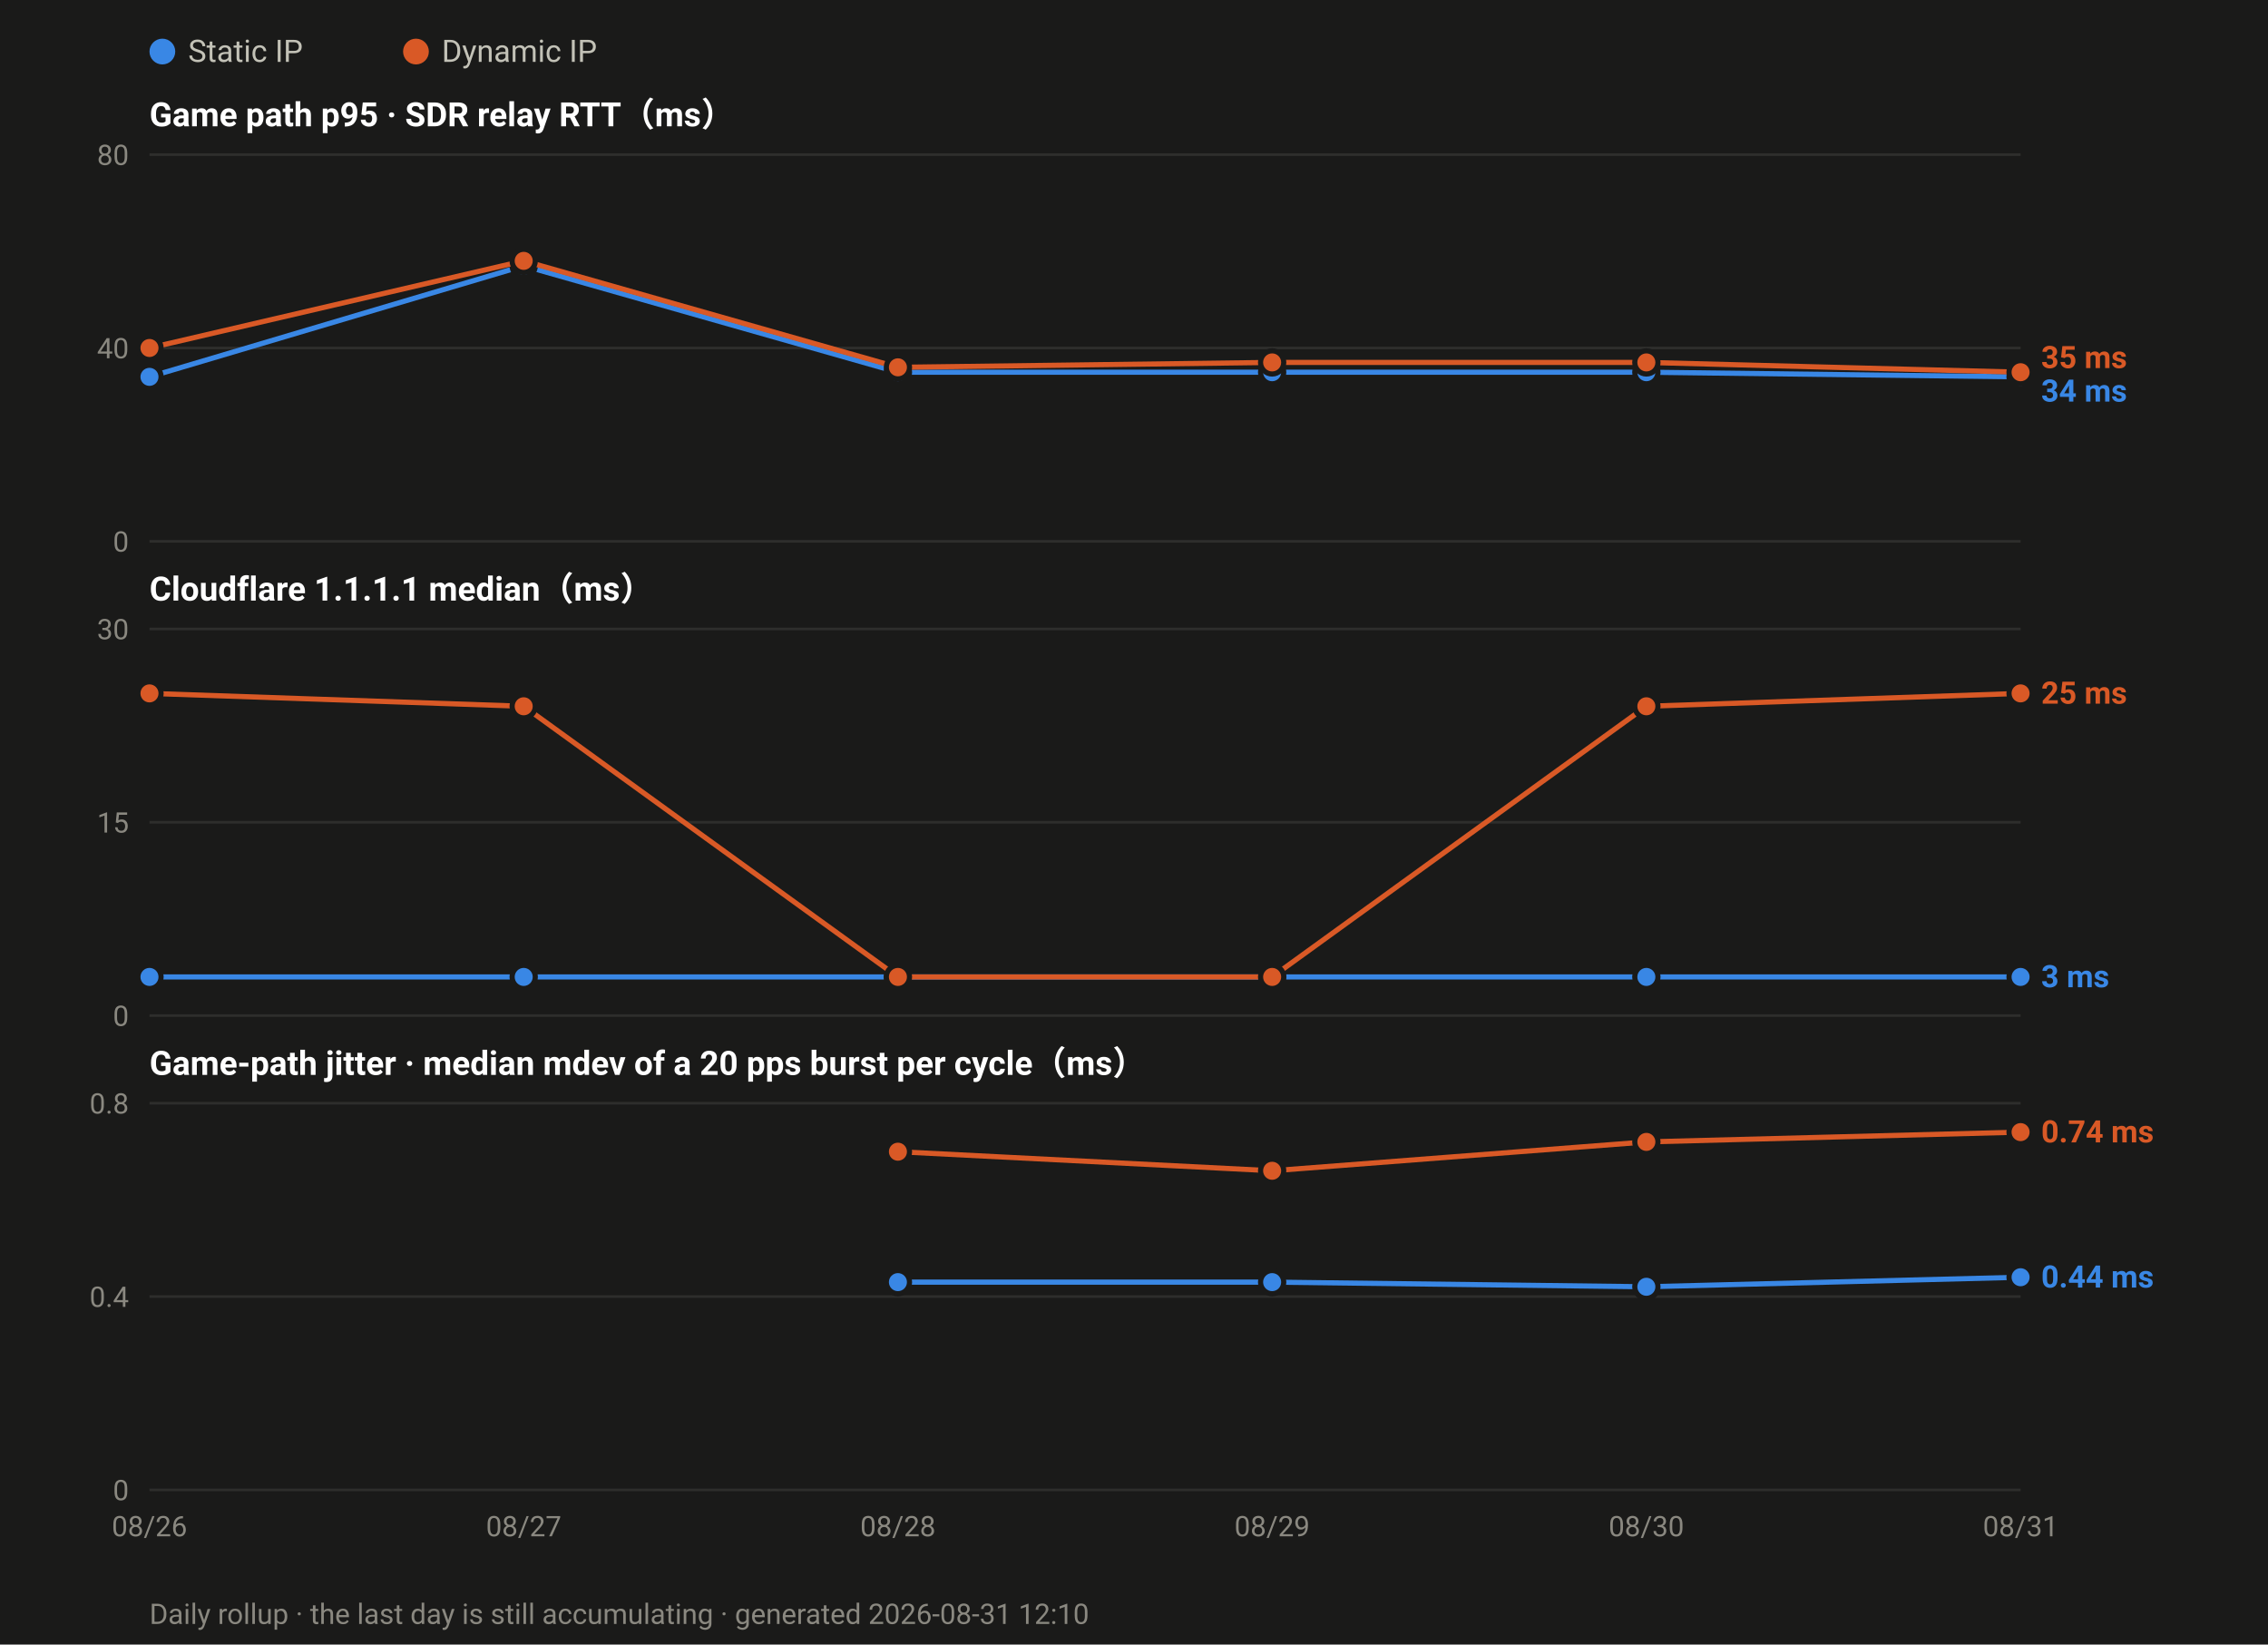
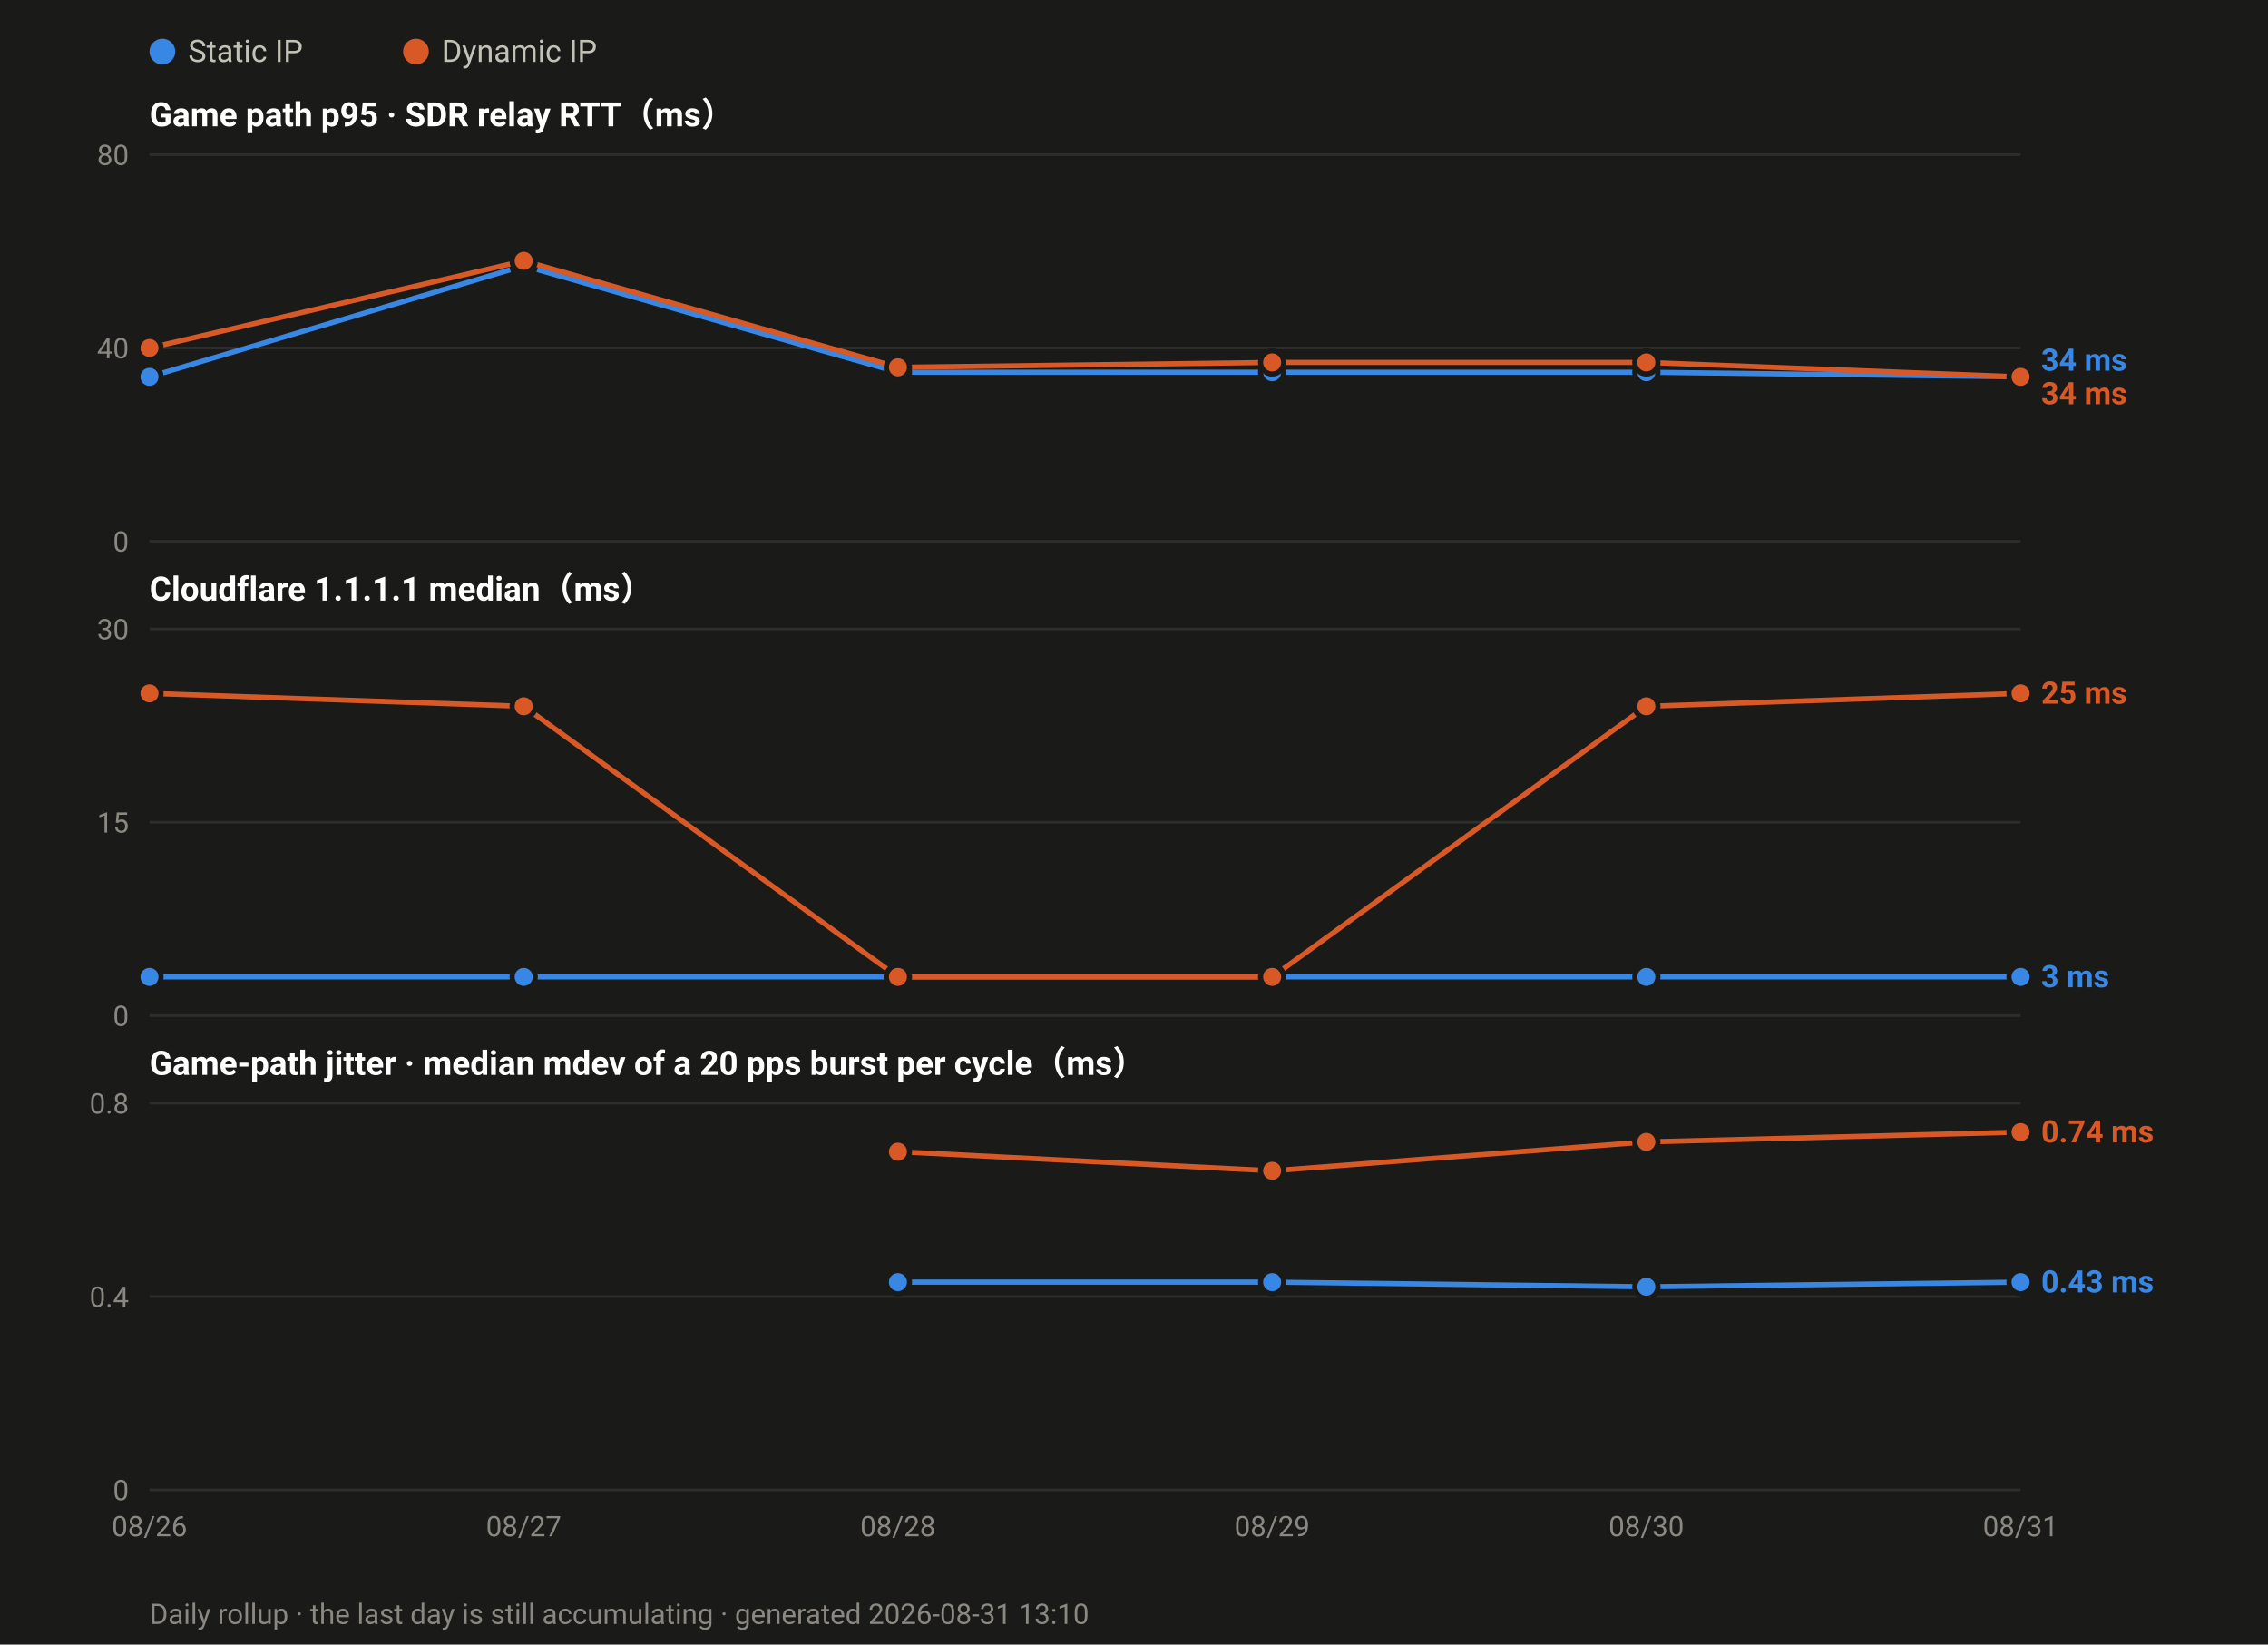
<svg xmlns="http://www.w3.org/2000/svg" width="880" height="638" viewBox="0 0 880 638" font-family="ui-sans-serif,-apple-system,Segoe UI,Roboto,Helvetica,Arial,sans-serif">
  <rect width="880" height="638" fill="#1a1a19" />
  <circle cx="63.0" cy="20" r="5" fill="#3987e5" />
  <text x="73.0" y="24" font-size="12" fill="#c3c2b7">Static IP</text>
  <circle cx="161.4" cy="20" r="5" fill="#d95926" />
  <text x="171.4" y="24" font-size="12" fill="#c3c2b7">Dynamic IP</text>
  <text x="58" y="49.0" font-size="13" font-weight="600" fill="#ffffff">Game path p95 · SDR relay RTT（ms）</text>
  <line x1="58" y1="210.0" x2="784.0" y2="210.0" stroke="#2e2e2c" stroke-width="1" />
  <text x="50" y="214.0" font-size="11" text-anchor="end" fill="#8a8880">0</text>
  <line x1="58" y1="135.0" x2="784.0" y2="135.0" stroke="#2e2e2c" stroke-width="1" />
  <text x="50" y="139.0" font-size="11" text-anchor="end" fill="#8a8880">40</text>
  <line x1="58" y1="60.0" x2="784.0" y2="60.0" stroke="#2e2e2c" stroke-width="1" />
  <text x="50" y="64.0" font-size="11" text-anchor="end" fill="#8a8880">80</text>
  <polyline fill="none" stroke="#3987e5" stroke-width="2" stroke-linejoin="round" points="58.0,146.2 203.2,103.1 348.4,144.4 493.6,144.4 638.8,144.4 784.0,146.2" />
  <circle cx="58.0" cy="146.2" r="4.5" fill="#3987e5" stroke="#1a1a19" stroke-width="2" />
  <circle cx="203.2" cy="103.1" r="4.5" fill="#3987e5" stroke="#1a1a19" stroke-width="2" />
  <circle cx="348.4" cy="144.4" r="4.5" fill="#3987e5" stroke="#1a1a19" stroke-width="2" />
  <circle cx="493.6" cy="144.4" r="4.5" fill="#3987e5" stroke="#1a1a19" stroke-width="2" />
  <circle cx="638.8" cy="144.4" r="4.5" fill="#3987e5" stroke="#1a1a19" stroke-width="2" />
  <circle cx="784.0" cy="146.2" r="4.5" fill="#3987e5" stroke="#1a1a19" stroke-width="2" />
-   <polyline fill="none" stroke="#d95926" stroke-width="2" stroke-linejoin="round" points="58.0,135.0 203.2,101.2 348.4,142.5 493.6,140.6 638.8,140.6 784.0,144.4" />
+   <polyline fill="none" stroke="#d95926" stroke-width="2" stroke-linejoin="round" points="58.0,135.0 203.2,101.2 348.4,142.5 493.6,140.6 638.8,140.6 784.0,146.2" />
  <circle cx="58.0" cy="135.0" r="4.5" fill="#d95926" stroke="#1a1a19" stroke-width="2" />
  <circle cx="203.2" cy="101.2" r="4.5" fill="#d95926" stroke="#1a1a19" stroke-width="2" />
  <circle cx="348.4" cy="142.5" r="4.5" fill="#d95926" stroke="#1a1a19" stroke-width="2" />
  <circle cx="493.6" cy="140.6" r="4.5" fill="#d95926" stroke="#1a1a19" stroke-width="2" />
  <circle cx="638.8" cy="140.6" r="4.5" fill="#d95926" stroke="#1a1a19" stroke-width="2" />
-   <circle cx="784.0" cy="144.4" r="4.5" fill="#d95926" stroke="#1a1a19" stroke-width="2" />
-   <text x="792.0" y="142.8" font-size="12" font-weight="600" fill="#d95926">35 ms</text>
-   <text x="792.0" y="155.8" font-size="12" font-weight="600" fill="#3987e5">34 ms</text>
+   <circle cx="784.0" cy="146.2" r="4.5" fill="#d95926" stroke="#1a1a19" stroke-width="2" />
+   <text x="792.0" y="143.8" font-size="12" font-weight="600" fill="#3987e5">34 ms</text>
+   <text x="792.0" y="156.8" font-size="12" font-weight="600" fill="#d95926">34 ms</text>
  <text x="58" y="233.0" font-size="13" font-weight="600" fill="#ffffff">Cloudflare 1.1.1.1 median（ms）</text>
  <line x1="58" y1="394.0" x2="784.0" y2="394.0" stroke="#2e2e2c" stroke-width="1" />
  <text x="50" y="398.0" font-size="11" text-anchor="end" fill="#8a8880">0</text>
  <line x1="58" y1="319.0" x2="784.0" y2="319.0" stroke="#2e2e2c" stroke-width="1" />
  <text x="50" y="323.0" font-size="11" text-anchor="end" fill="#8a8880">15</text>
  <line x1="58" y1="244.0" x2="784.0" y2="244.0" stroke="#2e2e2c" stroke-width="1" />
  <text x="50" y="248.0" font-size="11" text-anchor="end" fill="#8a8880">30</text>
  <polyline fill="none" stroke="#3987e5" stroke-width="2" stroke-linejoin="round" points="58.0,379.0 203.2,379.0 348.4,379.0 493.6,379.0 638.8,379.0 784.0,379.0" />
  <circle cx="58.0" cy="379.0" r="4.5" fill="#3987e5" stroke="#1a1a19" stroke-width="2" />
  <circle cx="203.2" cy="379.0" r="4.5" fill="#3987e5" stroke="#1a1a19" stroke-width="2" />
  <circle cx="348.4" cy="379.0" r="4.5" fill="#3987e5" stroke="#1a1a19" stroke-width="2" />
  <circle cx="493.6" cy="379.0" r="4.5" fill="#3987e5" stroke="#1a1a19" stroke-width="2" />
  <circle cx="638.8" cy="379.0" r="4.5" fill="#3987e5" stroke="#1a1a19" stroke-width="2" />
  <circle cx="784.0" cy="379.0" r="4.5" fill="#3987e5" stroke="#1a1a19" stroke-width="2" />
  <polyline fill="none" stroke="#d95926" stroke-width="2" stroke-linejoin="round" points="58.0,269.0 203.2,274.0 348.4,379.0 493.6,379.0 638.8,274.0 784.0,269.0" />
  <circle cx="58.0" cy="269.0" r="4.5" fill="#d95926" stroke="#1a1a19" stroke-width="2" />
  <circle cx="203.2" cy="274.0" r="4.5" fill="#d95926" stroke="#1a1a19" stroke-width="2" />
  <circle cx="348.4" cy="379.0" r="4.5" fill="#d95926" stroke="#1a1a19" stroke-width="2" />
  <circle cx="493.6" cy="379.0" r="4.5" fill="#d95926" stroke="#1a1a19" stroke-width="2" />
  <circle cx="638.8" cy="274.0" r="4.5" fill="#d95926" stroke="#1a1a19" stroke-width="2" />
  <circle cx="784.0" cy="269.0" r="4.5" fill="#d95926" stroke="#1a1a19" stroke-width="2" />
  <text x="792.0" y="273.0" font-size="12" font-weight="600" fill="#d95926">25 ms</text>
  <text x="792.0" y="383.0" font-size="12" font-weight="600" fill="#3987e5">3 ms</text>
  <text x="58" y="417.0" font-size="13" font-weight="600" fill="#ffffff">Game-path jitter · median mdev of a 20 pps burst per cycle（ms）</text>
  <line x1="58" y1="578.0" x2="784.0" y2="578.0" stroke="#2e2e2c" stroke-width="1" />
  <text x="50" y="582.0" font-size="11" text-anchor="end" fill="#8a8880">0</text>
  <line x1="58" y1="503.0" x2="784.0" y2="503.0" stroke="#2e2e2c" stroke-width="1" />
  <text x="50" y="507.0" font-size="11" text-anchor="end" fill="#8a8880">0.4</text>
  <line x1="58" y1="428.0" x2="784.0" y2="428.0" stroke="#2e2e2c" stroke-width="1" />
  <text x="50" y="432.0" font-size="11" text-anchor="end" fill="#8a8880">0.8</text>
-   <polyline fill="none" stroke="#3987e5" stroke-width="2" stroke-linejoin="round" points="348.4,497.4 493.6,497.4 638.8,499.2 784.0,495.5" />
+   <polyline fill="none" stroke="#3987e5" stroke-width="2" stroke-linejoin="round" points="348.4,497.4 493.6,497.4 638.8,499.2 784.0,497.4" />
  <circle cx="348.4" cy="497.4" r="4.5" fill="#3987e5" stroke="#1a1a19" stroke-width="2" />
  <circle cx="493.6" cy="497.4" r="4.5" fill="#3987e5" stroke="#1a1a19" stroke-width="2" />
  <circle cx="638.8" cy="499.2" r="4.5" fill="#3987e5" stroke="#1a1a19" stroke-width="2" />
-   <circle cx="784.0" cy="495.5" r="4.5" fill="#3987e5" stroke="#1a1a19" stroke-width="2" />
+   <circle cx="784.0" cy="497.4" r="4.5" fill="#3987e5" stroke="#1a1a19" stroke-width="2" />
  <polyline fill="none" stroke="#d95926" stroke-width="2" stroke-linejoin="round" points="348.4,446.8 493.6,454.2 638.8,443.0 784.0,439.2" />
  <circle cx="348.4" cy="446.8" r="4.5" fill="#d95926" stroke="#1a1a19" stroke-width="2" />
  <circle cx="493.6" cy="454.2" r="4.5" fill="#d95926" stroke="#1a1a19" stroke-width="2" />
  <circle cx="638.8" cy="443.0" r="4.5" fill="#d95926" stroke="#1a1a19" stroke-width="2" />
  <circle cx="784.0" cy="439.2" r="4.5" fill="#d95926" stroke="#1a1a19" stroke-width="2" />
  <text x="792.0" y="443.2" font-size="12" font-weight="600" fill="#d95926">0.74 ms</text>
-   <text x="792.0" y="499.5" font-size="12" font-weight="600" fill="#3987e5">0.44 ms</text>
+   <text x="792.0" y="501.4" font-size="12" font-weight="600" fill="#3987e5">0.43 ms</text>
  <text x="58.0" y="596.0" font-size="11" text-anchor="middle" fill="#8a8880">08/26</text>
  <text x="203.2" y="596.0" font-size="11" text-anchor="middle" fill="#8a8880">08/27</text>
  <text x="348.4" y="596.0" font-size="11" text-anchor="middle" fill="#8a8880">08/28</text>
  <text x="493.6" y="596.0" font-size="11" text-anchor="middle" fill="#8a8880">08/29</text>
  <text x="638.8" y="596.0" font-size="11" text-anchor="middle" fill="#8a8880">08/30</text>
  <text x="784.0" y="596.0" font-size="11" text-anchor="middle" fill="#8a8880">08/31</text>
-   <text x="58" y="630" font-size="11" fill="#8a8880">Daily rollup · the last day is still accumulating · generated 2026-08-31 12:10</text>
+   <text x="58" y="630" font-size="11" fill="#8a8880">Daily rollup · the last day is still accumulating · generated 2026-08-31 13:10</text>
</svg>
